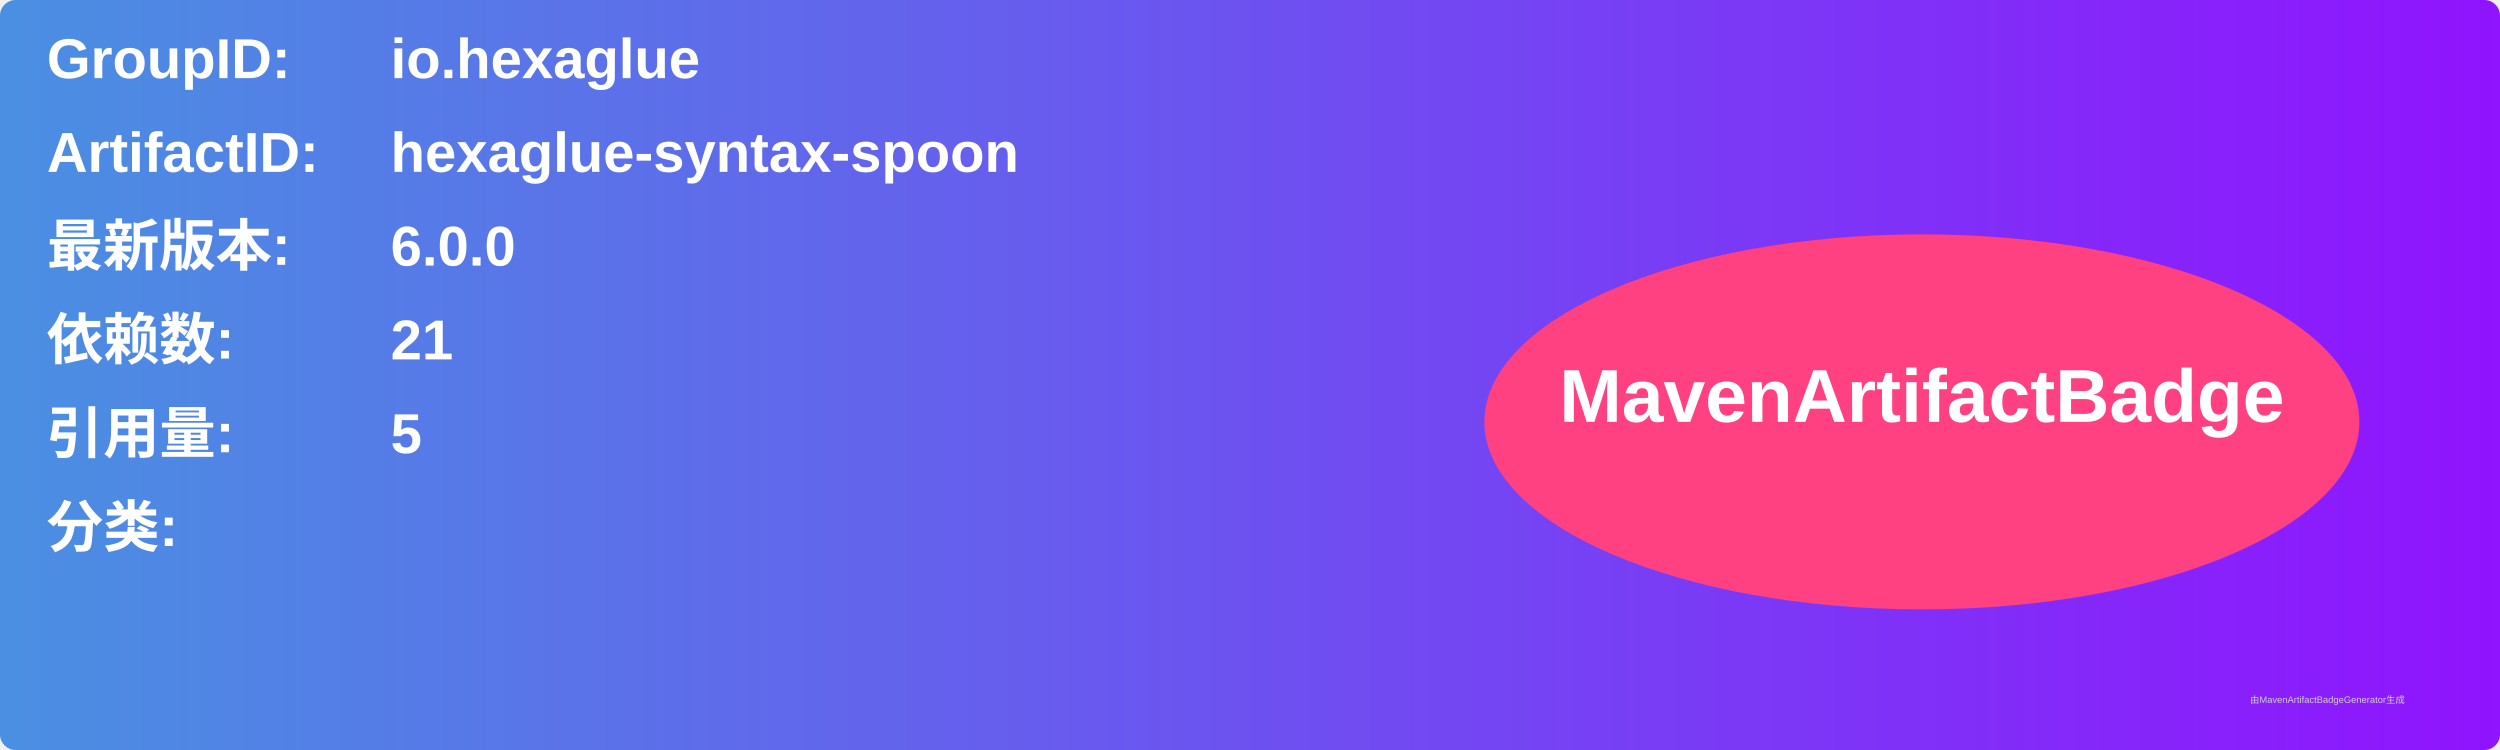
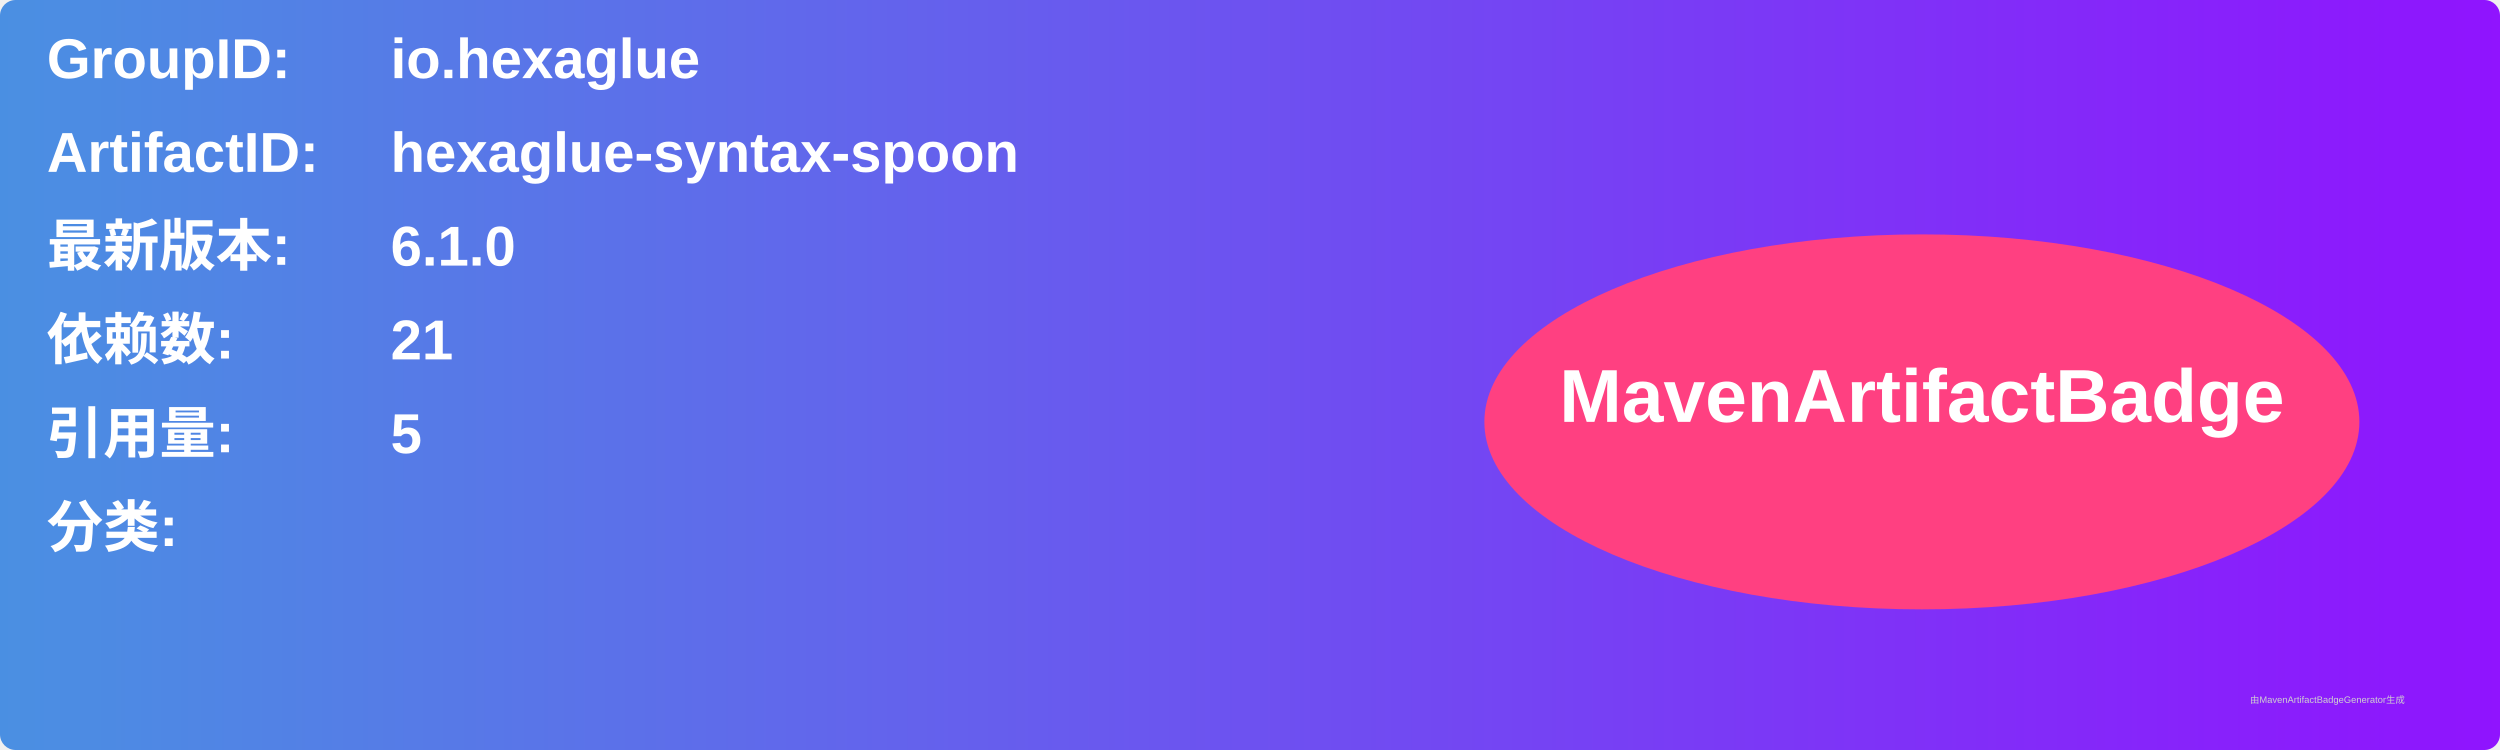
<svg xmlns="http://www.w3.org/2000/svg" width="800" height="240" viewBox="0 0 800 240">
  <linearGradient id="grad" x1="0%" y1="0%" x2="100%" y2="0%">
    <stop offset="0%" stop-color="#4a90e2" />
    <stop offset="100%" stop-color="#9013fe" />
  </linearGradient>
  <rect width="100%" height="100%" rx="5" ry="5" fill="url(#grad)" />
  <g transform="translate(15, 15)">
    <text x="0" y="10" font-family="Arial" font-size="18" fill="white" font-weight="bold" width="260">GroupID:</text>
    <text x="110" y="10" font-family="Arial" font-size="18" fill="white" font-weight="bold" width="460">io.hexaglue</text>
    <text x="0" y="40" font-family="Arial" font-size="18" fill="white" font-weight="bold" width="260">ArtifactID:</text>
    <text x="110" y="40" font-family="Arial" font-size="18" fill="white" font-weight="bold" width="460">hexaglue-syntax-spoon</text>
    <text x="0" y="70" font-family="Arial" font-size="18" fill="white" font-weight="bold">最新版本:</text>
    <text x="110" y="70" font-family="Arial" font-size="18" fill="white" font-weight="bold">
-       <tspan font-weight="bold">6.0.0</tspan>
+       <tspan font-weight="bold">6.1.0</tspan>
    </text>
    <text x="0" y="100" font-family="Arial" font-size="18" fill="white" font-weight="bold">依赖数: </text>
    <text x="110" y="100" font-family="Arial" font-size="18" fill="white">
      <tspan font-weight="bold">21</tspan>
    </text>
    <text x="0" y="130" font-family="Arial" font-size="18" fill="white" font-weight="bold">引用量: </text>
    <text x="110" y="130" font-family="Arial" font-size="18" fill="white">
      <tspan font-weight="bold">5</tspan>
    </text>
    <text x="0" y="160" font-family="Arial" font-size="18" fill="white" font-weight="bold">分类:</text>
    <text x="10" y="190" font-family="Arial" font-size="10" fill="white">
      <tspan font-weight="bold" />
    </text>
    <ellipse cx="600" cy="120" rx="140" ry="60" fill="#ff4081" />
    <text x="600" y="120" text-anchor="middle" font-family="Arial" font-size="24" fill="white" font-weight="bold">MavenArtifactBadge</text>
  </g>
  <text x="720" y="225" font-family="Arial" font-size="3" fill="#d0d0d0">由MavenArtifactBadgeGenerator生成</text>
</svg>
